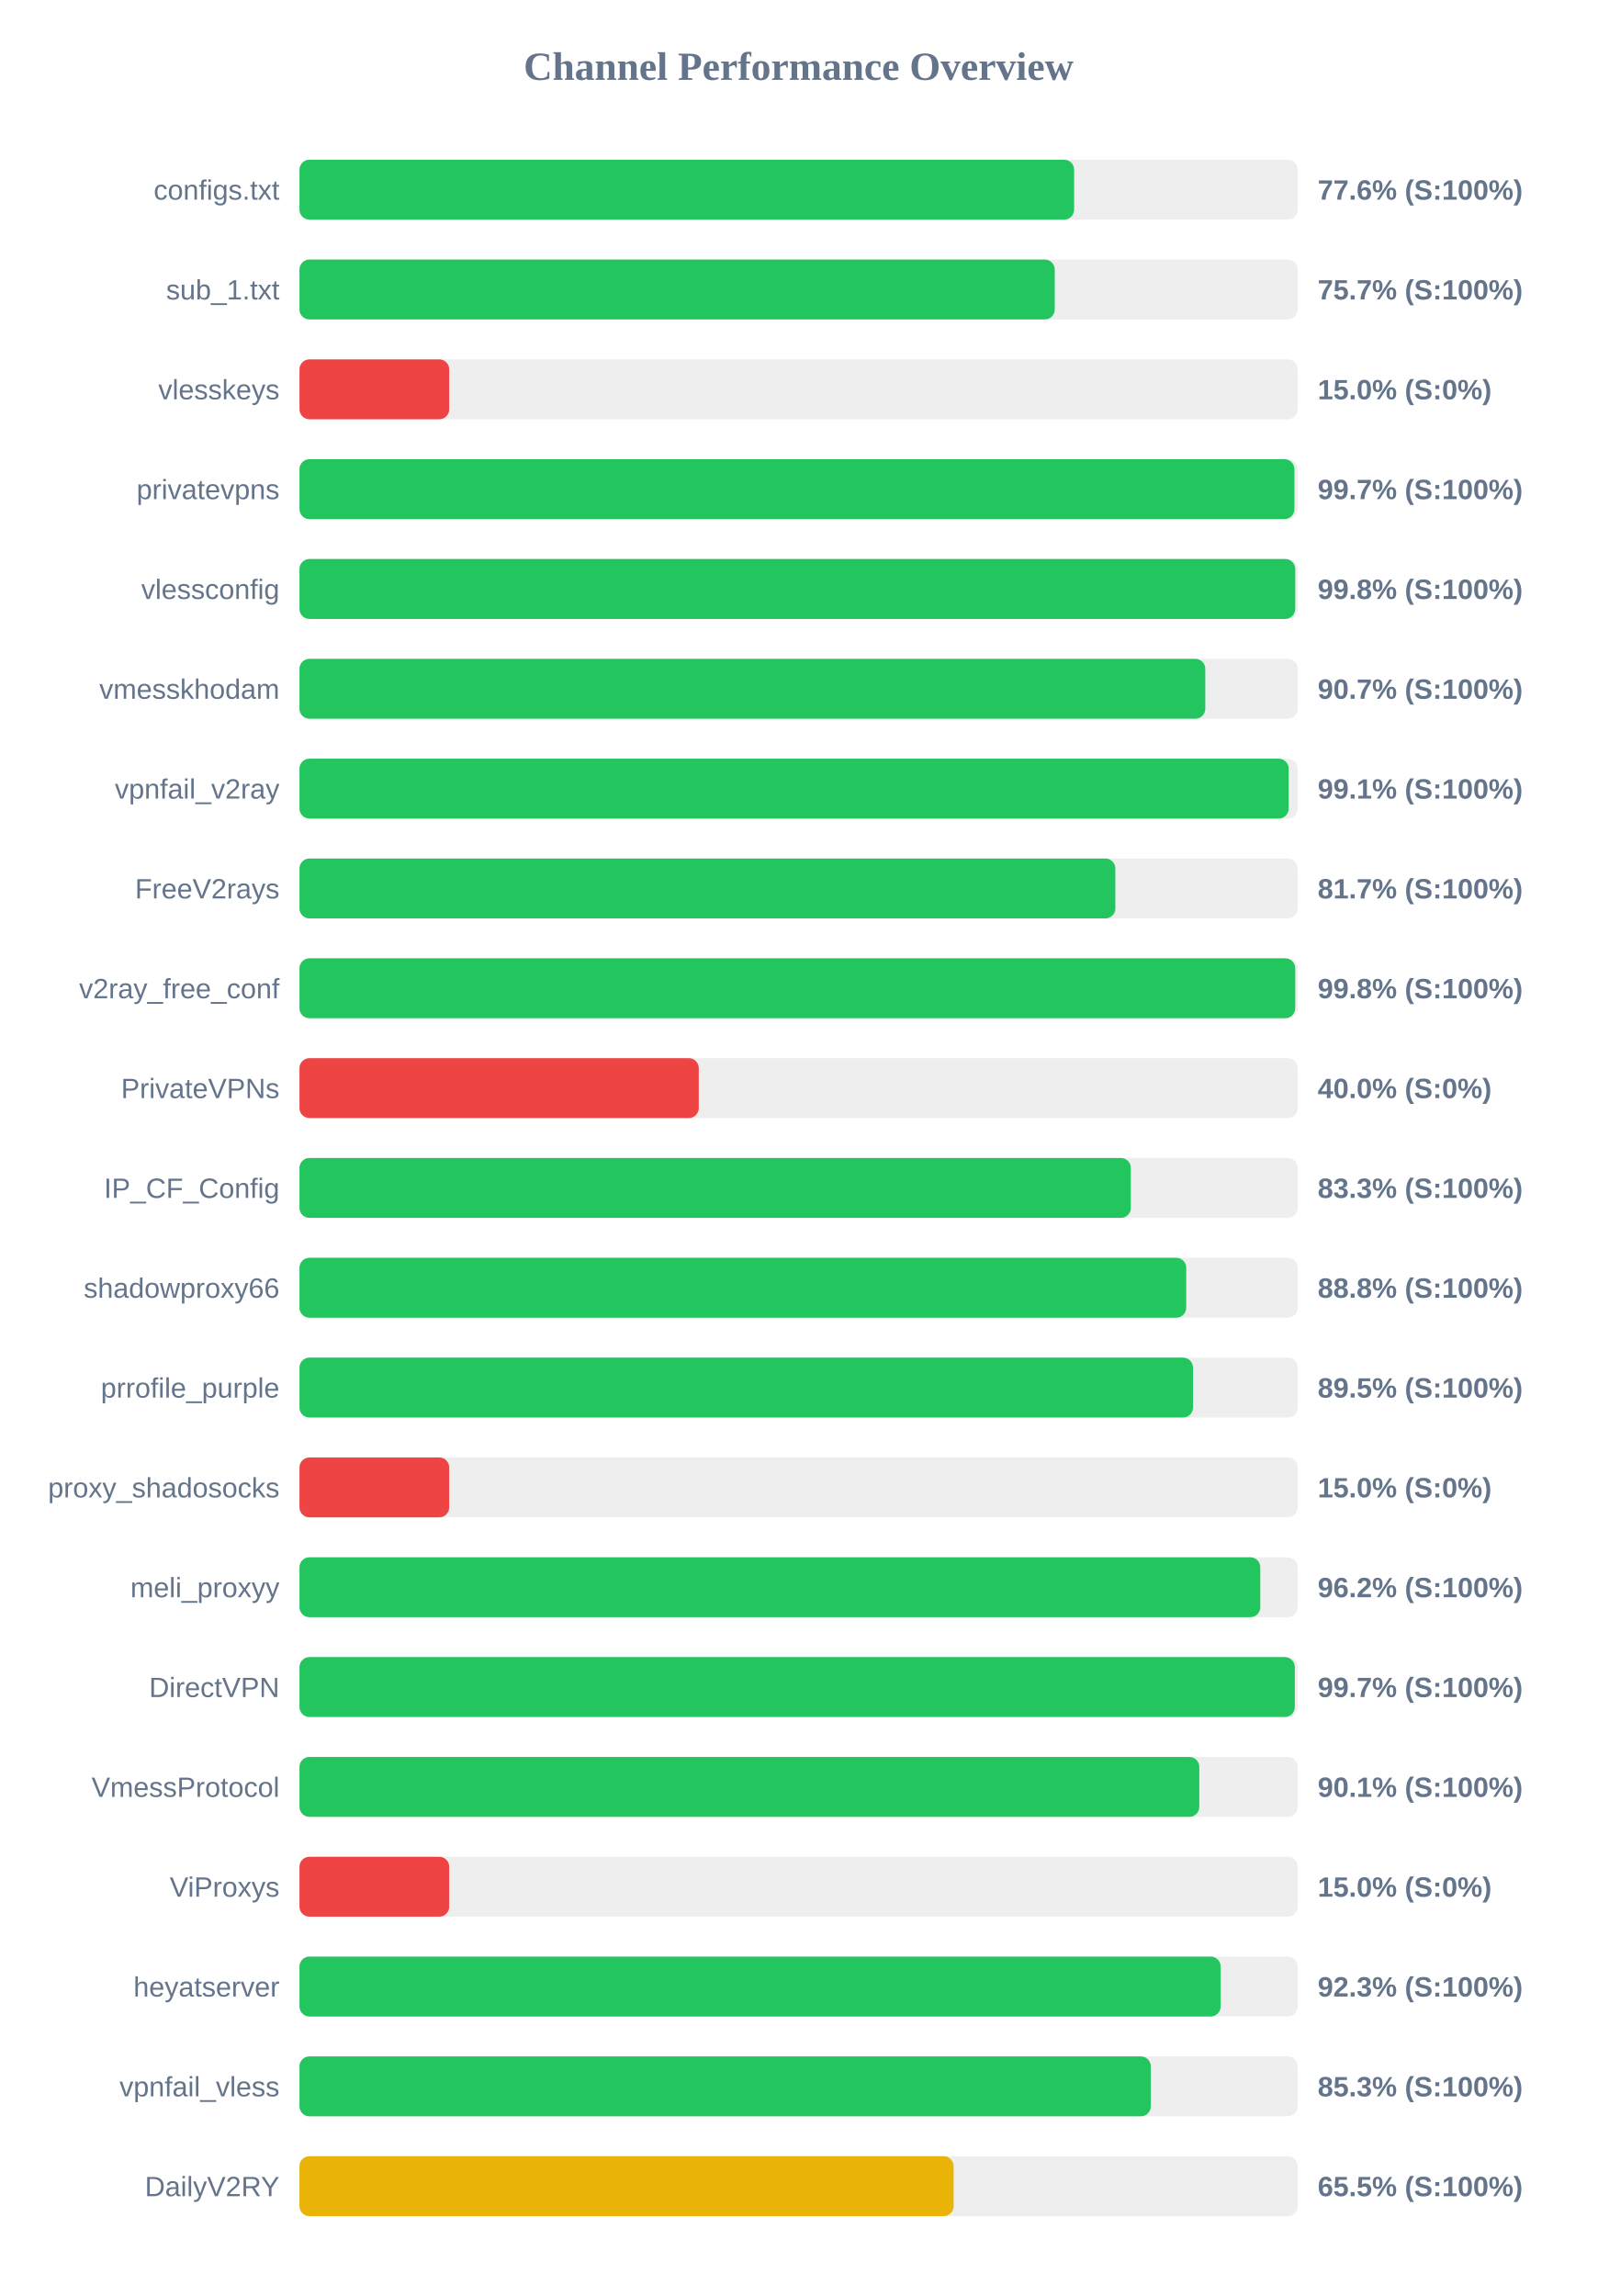
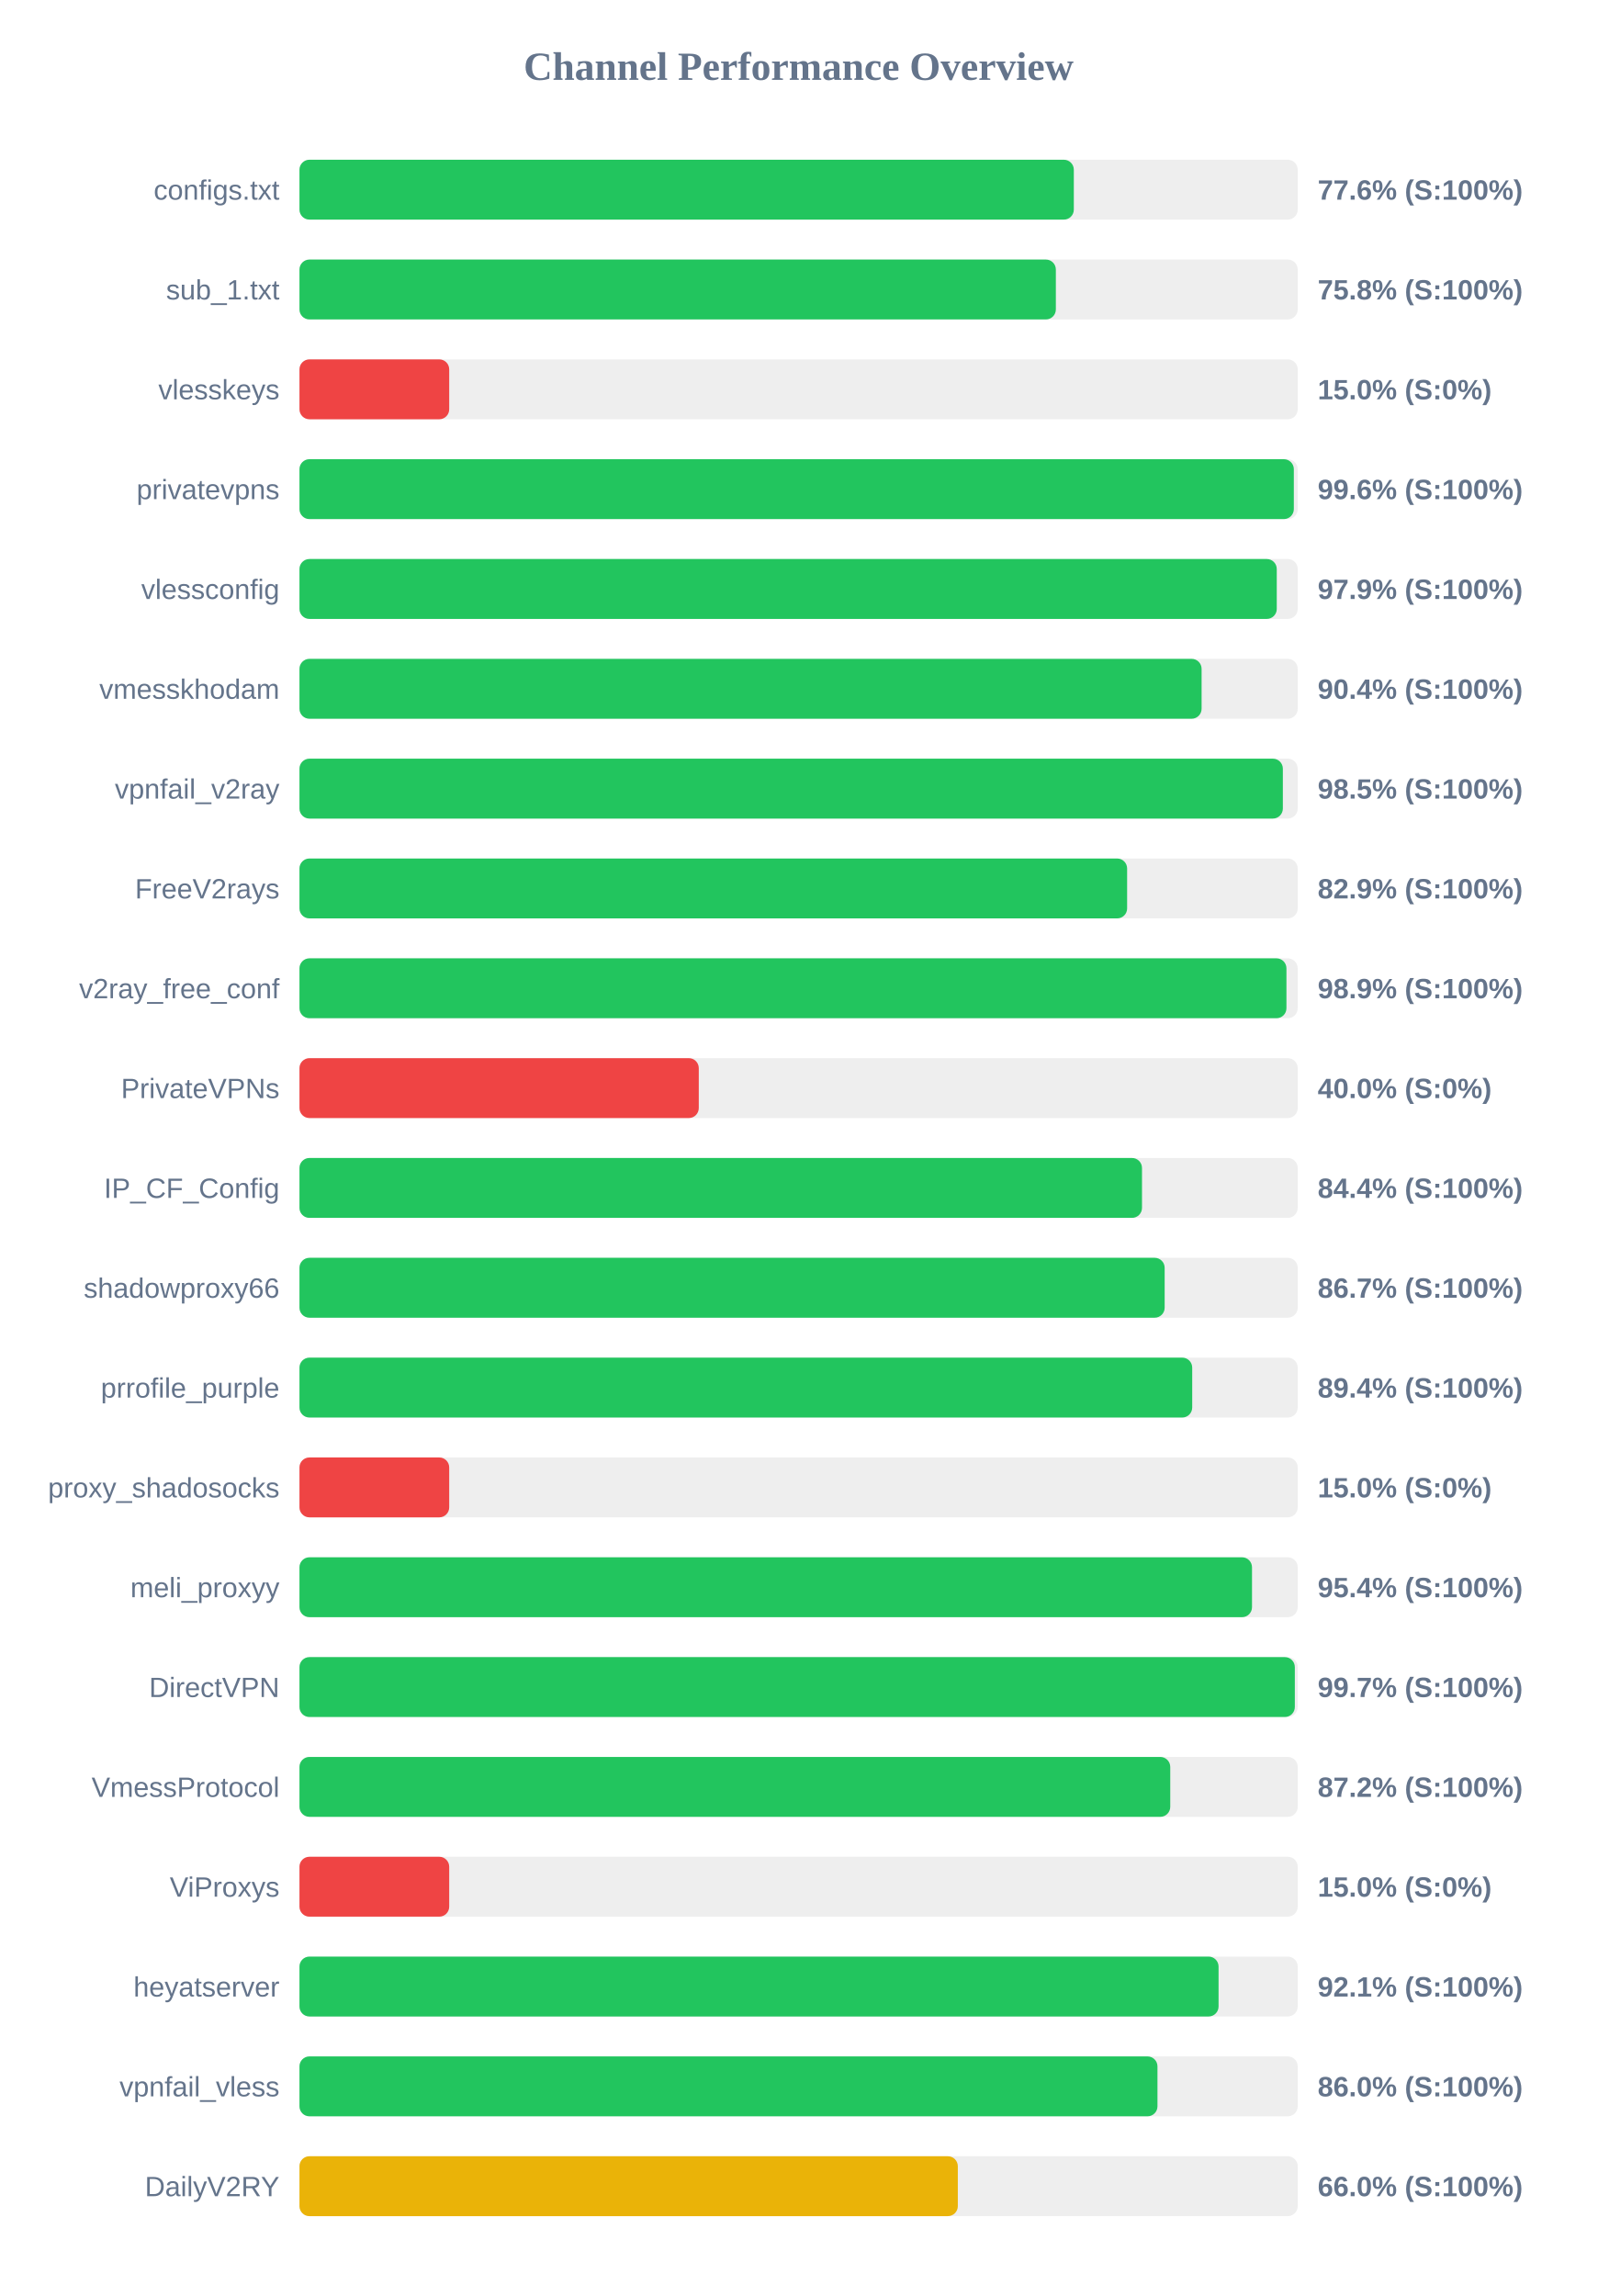
<svg xmlns="http://www.w3.org/2000/svg" width="800" height="1150" version="1.1">
  <style>
        .row { font: 14px Arial; fill: #64748b; }
        .score { font: bold 14px Arial; fill: #64748b; }
    </style>
  <text x="400" y="40" text-anchor="middle" font-size="20px" font-weight="bold" fill="#64748b">Channel Performance Overview</text>
  <rect x="150" y="80" width="500" height="30" fill="#eee" rx="5" />
-   <rect x="150" y="80" width="388.0" height="30" fill="#22c55e" rx="5" />
+   <rect x="150" y="80" width="387.85" height="30" fill="#22c55e" rx="5" />
  <text x="140" y="100" text-anchor="end" class="row">configs.txt</text>
  <text x="660" y="100" text-anchor="start" class="score">77.6% (S:100%)</text>
  <rect x="150" y="130" width="500" height="30" fill="#eee" rx="5" />
-   <rect x="150" y="130" width="378.3" height="30" fill="#22c55e" rx="5" />
+   <rect x="150" y="130" width="378.85" height="30" fill="#22c55e" rx="5" />
  <text x="140" y="150" text-anchor="end" class="row">sub_1.txt</text>
-   <text x="660" y="150" text-anchor="start" class="score">75.7% (S:100%)</text>
+   <text x="660" y="150" text-anchor="start" class="score">75.8% (S:100%)</text>
  <rect x="150" y="180" width="500" height="30" fill="#eee" rx="5" />
  <rect x="150" y="180" width="75.0" height="30" fill="#ef4444" rx="5" />
  <text x="140" y="200" text-anchor="end" class="row">vlesskeys</text>
  <text x="660" y="200" text-anchor="start" class="score">15.0% (S:0%)</text>
  <rect x="150" y="230" width="500" height="30" fill="#eee" rx="5" />
-   <rect x="150" y="230" width="498.35" height="30" fill="#22c55e" rx="5" />
+   <rect x="150" y="230" width="498.05" height="30" fill="#22c55e" rx="5" />
  <text x="140" y="250" text-anchor="end" class="row">privatevpns</text>
-   <text x="660" y="250" text-anchor="start" class="score">99.7% (S:100%)</text>
+   <text x="660" y="250" text-anchor="start" class="score">99.6% (S:100%)</text>
  <rect x="150" y="280" width="500" height="30" fill="#eee" rx="5" />
-   <rect x="150" y="280" width="498.75" height="30" fill="#22c55e" rx="5" />
+   <rect x="150" y="280" width="489.5" height="30" fill="#22c55e" rx="5" />
  <text x="140" y="300" text-anchor="end" class="row">vlessconfig</text>
-   <text x="660" y="300" text-anchor="start" class="score">99.8% (S:100%)</text>
+   <text x="660" y="300" text-anchor="start" class="score">97.9% (S:100%)</text>
  <rect x="150" y="330" width="500" height="30" fill="#eee" rx="5" />
-   <rect x="150" y="330" width="453.7" height="30" fill="#22c55e" rx="5" />
+   <rect x="150" y="330" width="451.85" height="30" fill="#22c55e" rx="5" />
  <text x="140" y="350" text-anchor="end" class="row">vmesskhodam</text>
-   <text x="660" y="350" text-anchor="start" class="score">90.7% (S:100%)</text>
+   <text x="660" y="350" text-anchor="start" class="score">90.4% (S:100%)</text>
  <rect x="150" y="380" width="500" height="30" fill="#eee" rx="5" />
-   <rect x="150" y="380" width="495.45" height="30" fill="#22c55e" rx="5" />
+   <rect x="150" y="380" width="492.55" height="30" fill="#22c55e" rx="5" />
  <text x="140" y="400" text-anchor="end" class="row">vpnfail_v2ray</text>
-   <text x="660" y="400" text-anchor="start" class="score">99.1% (S:100%)</text>
+   <text x="660" y="400" text-anchor="start" class="score">98.5% (S:100%)</text>
  <rect x="150" y="430" width="500" height="30" fill="#eee" rx="5" />
-   <rect x="150" y="430" width="408.65" height="30" fill="#22c55e" rx="5" />
+   <rect x="150" y="430" width="414.55" height="30" fill="#22c55e" rx="5" />
  <text x="140" y="450" text-anchor="end" class="row">FreeV2rays</text>
-   <text x="660" y="450" text-anchor="start" class="score">81.7% (S:100%)</text>
+   <text x="660" y="450" text-anchor="start" class="score">82.9% (S:100%)</text>
  <rect x="150" y="480" width="500" height="30" fill="#eee" rx="5" />
-   <rect x="150" y="480" width="498.75" height="30" fill="#22c55e" rx="5" />
+   <rect x="150" y="480" width="494.35" height="30" fill="#22c55e" rx="5" />
  <text x="140" y="500" text-anchor="end" class="row">v2ray_free_conf</text>
-   <text x="660" y="500" text-anchor="start" class="score">99.8% (S:100%)</text>
+   <text x="660" y="500" text-anchor="start" class="score">98.9% (S:100%)</text>
  <rect x="150" y="530" width="500" height="30" fill="#eee" rx="5" />
  <rect x="150" y="530" width="200.0" height="30" fill="#ef4444" rx="5" />
  <text x="140" y="550" text-anchor="end" class="row">PrivateVPNs</text>
  <text x="660" y="550" text-anchor="start" class="score">40.0% (S:0%)</text>
  <rect x="150" y="580" width="500" height="30" fill="#eee" rx="5" />
-   <rect x="150" y="580" width="416.4" height="30" fill="#22c55e" rx="5" />
+   <rect x="150" y="580" width="422.0" height="30" fill="#22c55e" rx="5" />
  <text x="140" y="600" text-anchor="end" class="row">IP_CF_Config</text>
-   <text x="660" y="600" text-anchor="start" class="score">83.3% (S:100%)</text>
+   <text x="660" y="600" text-anchor="start" class="score">84.4% (S:100%)</text>
  <rect x="150" y="630" width="500" height="30" fill="#eee" rx="5" />
-   <rect x="150" y="630" width="444.15" height="30" fill="#22c55e" rx="5" />
+   <rect x="150" y="630" width="433.35" height="30" fill="#22c55e" rx="5" />
  <text x="140" y="650" text-anchor="end" class="row">shadowproxy66</text>
-   <text x="660" y="650" text-anchor="start" class="score">88.8% (S:100%)</text>
+   <text x="660" y="650" text-anchor="start" class="score">86.7% (S:100%)</text>
  <rect x="150" y="680" width="500" height="30" fill="#eee" rx="5" />
-   <rect x="150" y="680" width="447.55" height="30" fill="#22c55e" rx="5" />
+   <rect x="150" y="680" width="447.15" height="30" fill="#22c55e" rx="5" />
  <text x="140" y="700" text-anchor="end" class="row">prrofile_purple</text>
-   <text x="660" y="700" text-anchor="start" class="score">89.5% (S:100%)</text>
+   <text x="660" y="700" text-anchor="start" class="score">89.4% (S:100%)</text>
  <rect x="150" y="730" width="500" height="30" fill="#eee" rx="5" />
  <rect x="150" y="730" width="75.0" height="30" fill="#ef4444" rx="5" />
  <text x="140" y="750" text-anchor="end" class="row">proxy_shadosocks</text>
  <text x="660" y="750" text-anchor="start" class="score">15.0% (S:0%)</text>
  <rect x="150" y="780" width="500" height="30" fill="#eee" rx="5" />
-   <rect x="150" y="780" width="481.25" height="30" fill="#22c55e" rx="5" />
+   <rect x="150" y="780" width="477.1" height="30" fill="#22c55e" rx="5" />
  <text x="140" y="800" text-anchor="end" class="row">meli_proxyy</text>
-   <text x="660" y="800" text-anchor="start" class="score">96.2% (S:100%)</text>
+   <text x="660" y="800" text-anchor="start" class="score">95.4% (S:100%)</text>
  <rect x="150" y="830" width="500" height="30" fill="#eee" rx="5" />
  <rect x="150" y="830" width="498.55" height="30" fill="#22c55e" rx="5" />
  <text x="140" y="850" text-anchor="end" class="row">DirectVPN</text>
  <text x="660" y="850" text-anchor="start" class="score">99.7% (S:100%)</text>
  <rect x="150" y="880" width="500" height="30" fill="#eee" rx="5" />
-   <rect x="150" y="880" width="450.7" height="30" fill="#22c55e" rx="5" />
+   <rect x="150" y="880" width="436.15" height="30" fill="#22c55e" rx="5" />
  <text x="140" y="900" text-anchor="end" class="row">VmessProtocol</text>
-   <text x="660" y="900" text-anchor="start" class="score">90.1% (S:100%)</text>
+   <text x="660" y="900" text-anchor="start" class="score">87.2% (S:100%)</text>
  <rect x="150" y="930" width="500" height="30" fill="#eee" rx="5" />
  <rect x="150" y="930" width="75.0" height="30" fill="#ef4444" rx="5" />
  <text x="140" y="950" text-anchor="end" class="row">ViProxys</text>
  <text x="660" y="950" text-anchor="start" class="score">15.0% (S:0%)</text>
  <rect x="150" y="980" width="500" height="30" fill="#eee" rx="5" />
-   <rect x="150" y="980" width="461.4" height="30" fill="#22c55e" rx="5" />
+   <rect x="150" y="980" width="460.35" height="30" fill="#22c55e" rx="5" />
  <text x="140" y="1000" text-anchor="end" class="row">heyatserver</text>
-   <text x="660" y="1000" text-anchor="start" class="score">92.3% (S:100%)</text>
+   <text x="660" y="1000" text-anchor="start" class="score">92.1% (S:100%)</text>
  <rect x="150" y="1030" width="500" height="30" fill="#eee" rx="5" />
-   <rect x="150" y="1030" width="426.4" height="30" fill="#22c55e" rx="5" />
+   <rect x="150" y="1030" width="429.75" height="30" fill="#22c55e" rx="5" />
  <text x="140" y="1050" text-anchor="end" class="row">vpnfail_vless</text>
-   <text x="660" y="1050" text-anchor="start" class="score">85.3% (S:100%)</text>
+   <text x="660" y="1050" text-anchor="start" class="score">86.0% (S:100%)</text>
  <rect x="150" y="1080" width="500" height="30" fill="#eee" rx="5" />
-   <rect x="150" y="1080" width="327.65" height="30" fill="#eab308" rx="5" />
+   <rect x="150" y="1080" width="329.75" height="30" fill="#eab308" rx="5" />
  <text x="140" y="1100" text-anchor="end" class="row">DailyV2RY</text>
-   <text x="660" y="1100" text-anchor="start" class="score">65.5% (S:100%)</text>
+   <text x="660" y="1100" text-anchor="start" class="score">66.0% (S:100%)</text>
</svg>
